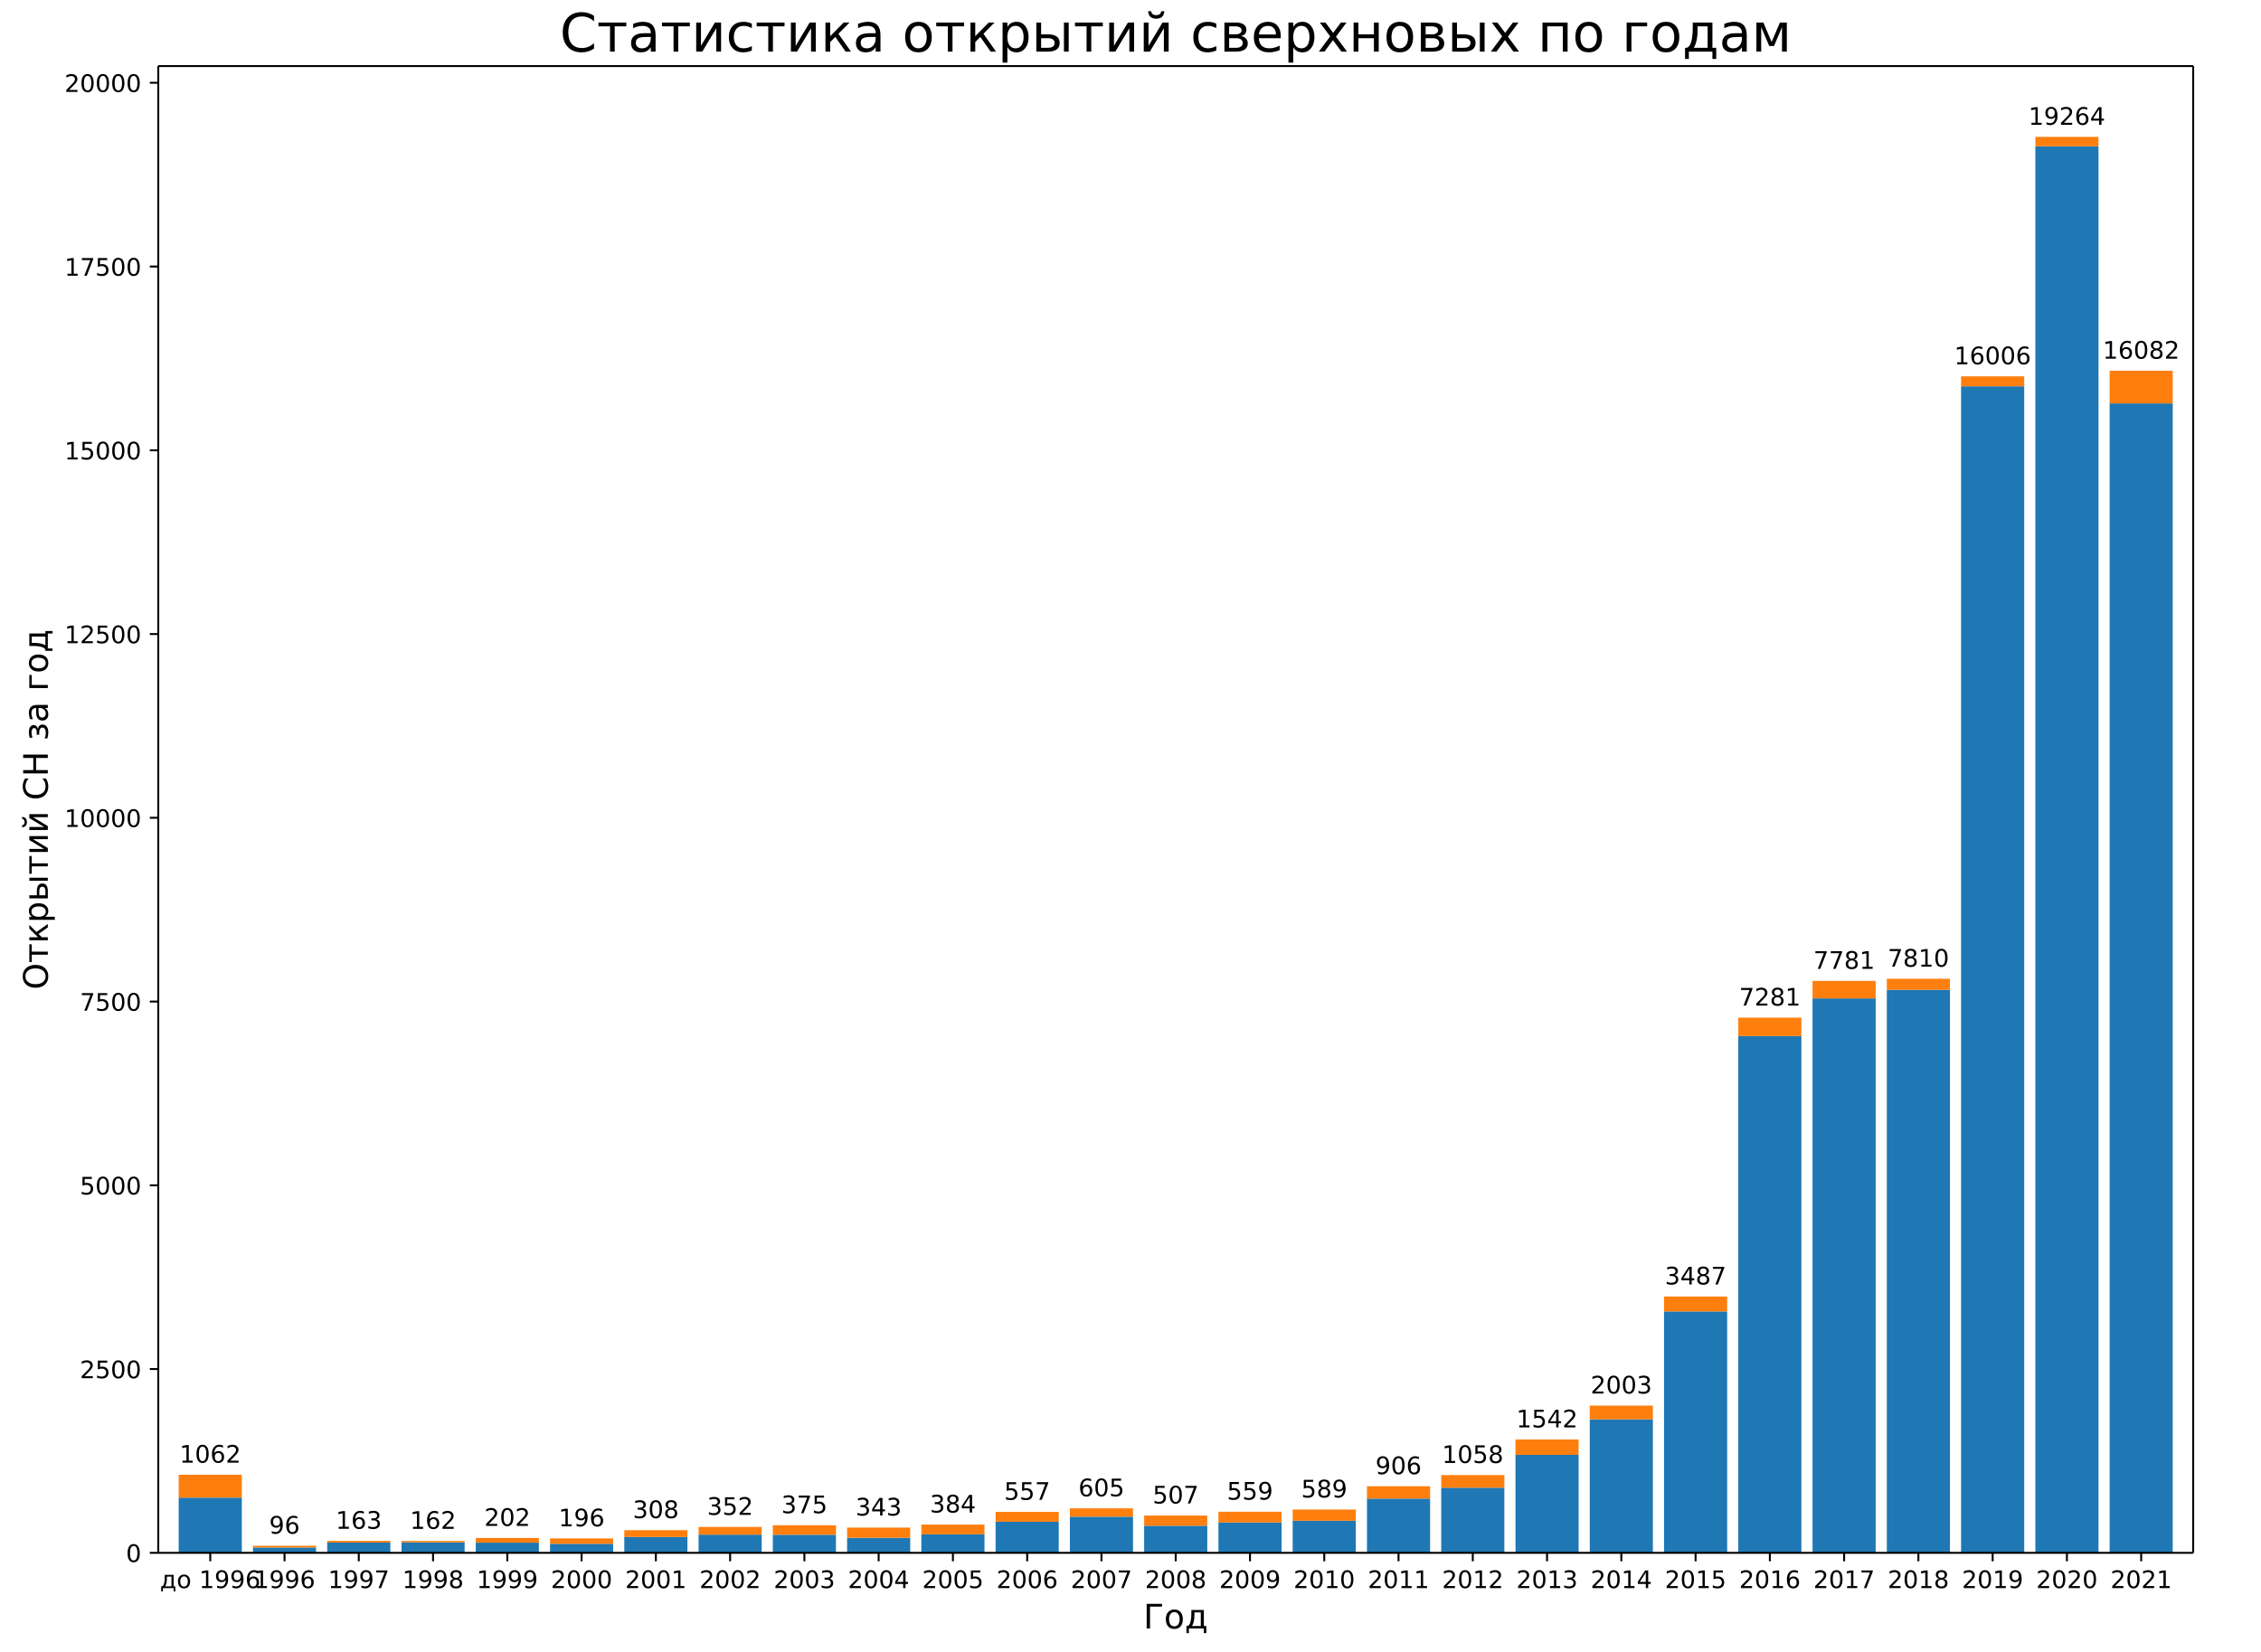
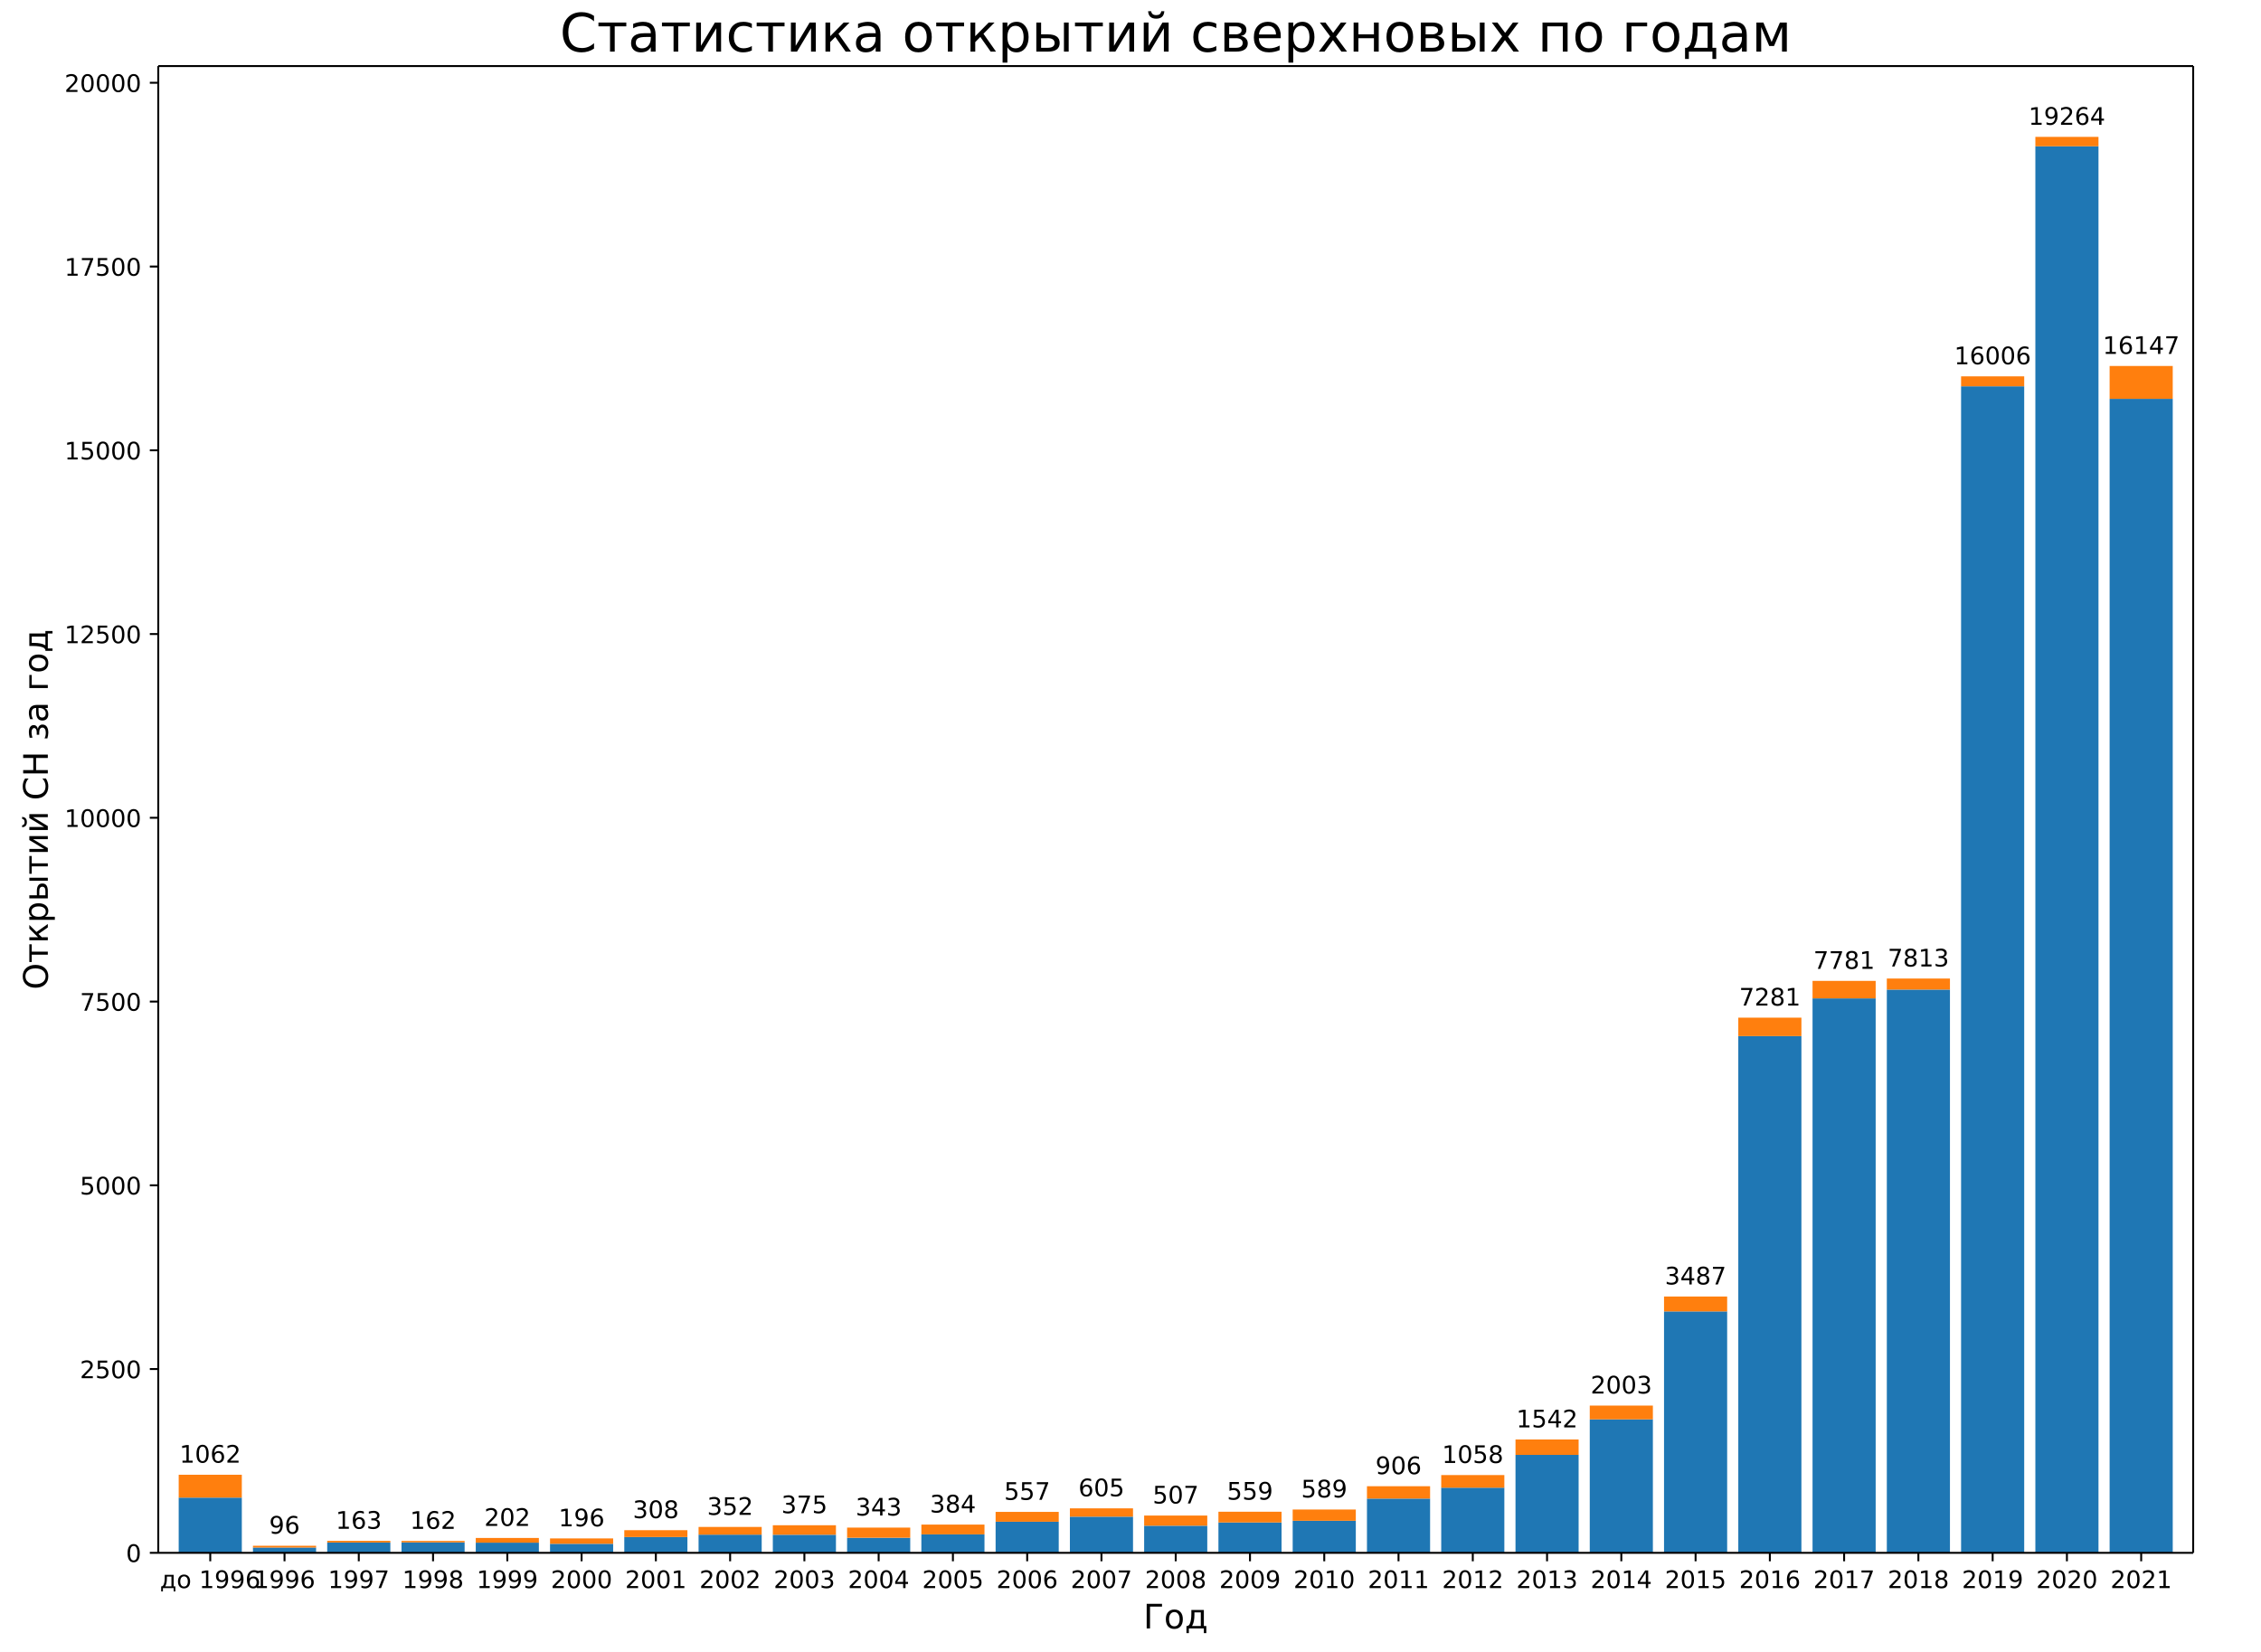
<svg xmlns="http://www.w3.org/2000/svg" xmlns:xlink="http://www.w3.org/1999/xlink" width="936pt" height="684pt" version="1.1" viewBox="0 0 936 684">
  <defs>
    <style type="text/css">*{stroke-linecap:butt;stroke-linejoin:round;}</style>
  </defs>
  <path d="m0 684h936v-684h-936z" fill="#fff" />
  <path d="m65.52 642.96h842.4v-615.6h-842.4z" fill="#fff" />
  <path d="m73.975 642.96h26.133v-22.856h-26.133z" clip-path="url(#a)" fill="#1f77b4" />
  <path d="m104.72 642.96h26.133v-2.191h-26.133z" clip-path="url(#a)" fill="#1f77b4" />
  <path d="m135.46 642.96h26.133v-4.261h-26.133z" clip-path="url(#a)" fill="#1f77b4" />
  <path d="m166.21 642.96h26.133v-4.322h-26.133z" clip-path="url(#a)" fill="#1f77b4" />
  <path d="m196.95 642.96h26.133v-4.2h-26.133z" clip-path="url(#a)" fill="#1f77b4" />
  <path d="m227.7 642.96h26.133v-3.743h-26.133z" clip-path="url(#a)" fill="#1f77b4" />
  <path d="m258.44 642.96h26.133v-6.543h-26.133z" clip-path="url(#a)" fill="#1f77b4" />
  <path d="m289.19 642.96h26.133v-7.517h-26.133z" clip-path="url(#a)" fill="#1f77b4" />
  <path d="m319.93 642.96h26.133v-7.487h-26.133z" clip-path="url(#a)" fill="#1f77b4" />
  <path d="m350.68 642.96h26.133v-6.239h-26.133z" clip-path="url(#a)" fill="#1f77b4" />
  <path d="m381.42 642.96h26.133v-7.639h-26.133z" clip-path="url(#a)" fill="#1f77b4" />
  <path d="m412.16 642.96h26.133v-12.874h-26.133z" clip-path="url(#a)" fill="#1f77b4" />
  <path d="m442.91 642.96h26.133v-14.974h-26.133z" clip-path="url(#a)" fill="#1f77b4" />
  <path d="m473.65 642.96h26.133v-11.23h-26.133z" clip-path="url(#a)" fill="#1f77b4" />
  <path d="m504.4 642.96h26.133v-12.569h-26.133z" clip-path="url(#a)" fill="#1f77b4" />
  <path d="m535.14 642.96h26.133v-13.269h-26.133z" clip-path="url(#a)" fill="#1f77b4" />
  <path d="m565.89 642.96h26.133v-22.46h-26.133z" clip-path="url(#a)" fill="#1f77b4" />
  <path d="m596.63 642.96h26.133v-26.965h-26.133z" clip-path="url(#a)" fill="#1f77b4" />
  <path d="m627.38 642.96h26.133v-40.538h-26.133z" clip-path="url(#a)" fill="#1f77b4" />
  <path d="m658.12 642.96h26.133v-55.269h-26.133z" clip-path="url(#a)" fill="#1f77b4" />
  <path d="m688.87 642.96h26.133v-99.946h-26.133z" clip-path="url(#a)" fill="#1f77b4" />
  <path d="m719.61 642.96h26.133v-213.95h-26.133z" clip-path="url(#a)" fill="#1f77b4" />
  <path d="m750.35 642.96h26.133v-229.57h-26.133z" clip-path="url(#a)" fill="#1f77b4" />
-   <path d="m781.1 642.96h26.133v-233.13h-26.133z" clip-path="url(#a)" fill="#1f77b4" />
+   <path d="m781.1 642.96h26.133v-233.22h-26.133z" clip-path="url(#a)" fill="#1f77b4" />
  <path d="m811.84 642.96h26.133v-483.02h-26.133z" clip-path="url(#a)" fill="#1f77b4" />
  <path d="m842.59 642.96h26.133v-582.39h-26.133z" clip-path="url(#a)" fill="#1f77b4" />
-   <path d="m873.33 642.96h26.133v-475.93h-26.133z" clip-path="url(#a)" fill="#1f77b4" />
+   <path d="m873.33 642.96h26.133v-477.82h-26.133z" clip-path="url(#a)" fill="#1f77b4" />
  <path d="m73.975 620.1h26.133v-9.465h-26.133z" clip-path="url(#a)" fill="#ff7f0e" />
  <path d="m104.72 640.77h26.133v-0.73h-26.133z" clip-path="url(#a)" fill="#ff7f0e" />
  <path d="m135.46 638.7h26.133v-0.7h-26.133z" clip-path="url(#a)" fill="#ff7f0e" />
  <path d="m166.21 638.64h26.133v-0.609h-26.133z" clip-path="url(#a)" fill="#ff7f0e" />
  <path d="m196.95 638.76h26.133v-1.948h-26.133z" clip-path="url(#a)" fill="#ff7f0e" />
  <path d="m227.7 639.22h26.133v-2.222h-26.133z" clip-path="url(#a)" fill="#ff7f0e" />
  <path d="m258.44 636.42h26.133v-2.83h-26.133z" clip-path="url(#a)" fill="#ff7f0e" />
  <path d="m289.19 635.44h26.133v-3.196h-26.133z" clip-path="url(#a)" fill="#ff7f0e" />
  <path d="m319.93 635.47h26.133v-3.926h-26.133z" clip-path="url(#a)" fill="#ff7f0e" />
  <path d="m350.68 636.72h26.133v-4.2h-26.133z" clip-path="url(#a)" fill="#ff7f0e" />
  <path d="m381.42 635.32h26.133v-4.048h-26.133z" clip-path="url(#a)" fill="#ff7f0e" />
  <path d="m412.16 630.09h26.133v-4.078h-26.133z" clip-path="url(#a)" fill="#ff7f0e" />
  <path d="m442.91 627.99h26.133v-3.439h-26.133z" clip-path="url(#a)" fill="#ff7f0e" />
  <path d="m473.65 631.73h26.133v-4.2h-26.133z" clip-path="url(#a)" fill="#ff7f0e" />
  <path d="m504.4 630.39h26.133v-4.443h-26.133z" clip-path="url(#a)" fill="#ff7f0e" />
  <path d="m535.14 629.69h26.133v-4.656h-26.133z" clip-path="url(#a)" fill="#ff7f0e" />
  <path d="m565.89 620.5h26.133v-5.113h-26.133z" clip-path="url(#a)" fill="#ff7f0e" />
  <path d="m596.63 616h26.133v-5.235h-26.133z" clip-path="url(#a)" fill="#ff7f0e" />
  <path d="m627.38 602.42h26.133v-6.391h-26.133z" clip-path="url(#a)" fill="#ff7f0e" />
  <path d="m658.12 587.69h26.133v-5.691h-26.133z" clip-path="url(#a)" fill="#ff7f0e" />
  <path d="m688.87 543.01h26.133v-6.178h-26.133z" clip-path="url(#a)" fill="#ff7f0e" />
  <path d="m719.61 429.01h26.133v-7.639h-26.133z" clip-path="url(#a)" fill="#ff7f0e" />
  <path d="m750.35 413.39h26.133v-7.243h-26.133z" clip-path="url(#a)" fill="#ff7f0e" />
-   <path d="m781.1 409.83h26.133v-4.565h-26.133z" clip-path="url(#a)" fill="#ff7f0e" />
+   <path d="m781.1 409.74h26.133v-4.565h-26.133z" clip-path="url(#a)" fill="#ff7f0e" />
  <path d="m811.84 159.94h26.133v-4.109h-26.133z" clip-path="url(#a)" fill="#ff7f0e" />
  <path d="m842.59 60.57h26.133v-3.896h-26.133z" clip-path="url(#a)" fill="#ff7f0e" />
-   <path d="m873.33 167.03h26.133v-13.513h-26.133z" clip-path="url(#a)" fill="#ff7f0e" />
+   <path d="m873.33 165.14h26.133v-13.604h-26.133z" clip-path="url(#a)" fill="#ff7f0e" />
  <defs>
    <path id="b" d="m0 0v3.5" stroke="#000" stroke-width=".8" />
  </defs>
  <use x="87.041" y="642.96" stroke="#000000" stroke-width=".8" xlink:href="#b" />
  <text transform="rotate(-0 87.041 657.56)" x="87.041" y="657.558" font-family="DejaVu Sans" font-size="10px" text-anchor="middle">до 1996</text>
  <use x="117.786" y="642.96" stroke="#000000" stroke-width=".8" xlink:href="#b" />
  <text transform="rotate(-0 117.79 657.56)" x="117.786" y="657.558" font-family="DejaVu Sans" font-size="10px" text-anchor="middle">1996</text>
  <use x="148.53" y="642.96" stroke="#000000" stroke-width=".8" xlink:href="#b" />
  <text transform="rotate(-0 148.53 657.56)" x="148.53" y="657.558" font-family="DejaVu Sans" font-size="10px" text-anchor="middle">1997</text>
  <use x="179.275" y="642.96" stroke="#000000" stroke-width=".8" xlink:href="#b" />
  <text transform="rotate(-0 179.27 657.56)" x="179.275" y="657.558" font-family="DejaVu Sans" font-size="10px" text-anchor="middle">1998</text>
  <use x="210.019" y="642.96" stroke="#000000" stroke-width=".8" xlink:href="#b" />
  <text transform="rotate(-0 210.02 657.56)" x="210.019" y="657.558" font-family="DejaVu Sans" font-size="10px" text-anchor="middle">1999</text>
  <use x="240.764" y="642.96" stroke="#000000" stroke-width=".8" xlink:href="#b" />
  <text transform="rotate(-0 240.76 657.56)" x="240.764" y="657.558" font-family="DejaVu Sans" font-size="10px" text-anchor="middle">2000</text>
  <use x="271.508" y="642.96" stroke="#000000" stroke-width=".8" xlink:href="#b" />
  <text transform="rotate(-0 271.51 657.56)" x="271.508" y="657.558" font-family="DejaVu Sans" font-size="10px" text-anchor="middle">2001</text>
  <use x="302.253" y="642.96" stroke="#000000" stroke-width=".8" xlink:href="#b" />
  <text transform="rotate(-0 302.25 657.56)" x="302.253" y="657.558" font-family="DejaVu Sans" font-size="10px" text-anchor="middle">2002</text>
  <use x="332.997" y="642.96" stroke="#000000" stroke-width=".8" xlink:href="#b" />
  <text transform="rotate(-0 333 657.56)" x="332.997" y="657.558" font-family="DejaVu Sans" font-size="10px" text-anchor="middle">2003</text>
  <use x="363.742" y="642.96" stroke="#000000" stroke-width=".8" xlink:href="#b" />
  <text transform="rotate(-0 363.74 657.56)" x="363.742" y="657.558" font-family="DejaVu Sans" font-size="10px" text-anchor="middle">2004</text>
  <use x="394.486" y="642.96" stroke="#000000" stroke-width=".8" xlink:href="#b" />
  <text transform="rotate(-0 394.49 657.56)" x="394.486" y="657.558" font-family="DejaVu Sans" font-size="10px" text-anchor="middle">2005</text>
  <use x="425.231" y="642.96" stroke="#000000" stroke-width=".8" xlink:href="#b" />
  <text transform="rotate(-0 425.23 657.56)" x="425.231" y="657.558" font-family="DejaVu Sans" font-size="10px" text-anchor="middle">2006</text>
  <use x="455.975" y="642.96" stroke="#000000" stroke-width=".8" xlink:href="#b" />
  <text transform="rotate(-0 455.98 657.56)" x="455.975" y="657.558" font-family="DejaVu Sans" font-size="10px" text-anchor="middle">2007</text>
  <use x="486.72" y="642.96" stroke="#000000" stroke-width=".8" xlink:href="#b" />
  <text transform="rotate(-0 486.72 657.56)" x="486.72" y="657.558" font-family="DejaVu Sans" font-size="10px" text-anchor="middle">2008</text>
  <use x="517.465" y="642.96" stroke="#000000" stroke-width=".8" xlink:href="#b" />
  <text transform="rotate(-0 517.46 657.56)" x="517.465" y="657.558" font-family="DejaVu Sans" font-size="10px" text-anchor="middle">2009</text>
  <use x="548.209" y="642.96" stroke="#000000" stroke-width=".8" xlink:href="#b" />
  <text transform="rotate(-0 548.21 657.56)" x="548.209" y="657.558" font-family="DejaVu Sans" font-size="10px" text-anchor="middle">2010</text>
  <use x="578.954" y="642.96" stroke="#000000" stroke-width=".8" xlink:href="#b" />
  <text transform="rotate(-0 578.95 657.56)" x="578.954" y="657.558" font-family="DejaVu Sans" font-size="10px" text-anchor="middle">2011</text>
  <use x="609.698" y="642.96" stroke="#000000" stroke-width=".8" xlink:href="#b" />
  <text transform="rotate(-0 609.7 657.56)" x="609.698" y="657.558" font-family="DejaVu Sans" font-size="10px" text-anchor="middle">2012</text>
  <use x="640.443" y="642.96" stroke="#000000" stroke-width=".8" xlink:href="#b" />
  <text transform="rotate(-0 640.44 657.56)" x="640.443" y="657.558" font-family="DejaVu Sans" font-size="10px" text-anchor="middle">2013</text>
  <use x="671.187" y="642.96" stroke="#000000" stroke-width=".8" xlink:href="#b" />
  <text transform="rotate(-0 671.19 657.56)" x="671.187" y="657.558" font-family="DejaVu Sans" font-size="10px" text-anchor="middle">2014</text>
  <use x="701.932" y="642.96" stroke="#000000" stroke-width=".8" xlink:href="#b" />
  <text transform="rotate(-0 701.93 657.56)" x="701.932" y="657.558" font-family="DejaVu Sans" font-size="10px" text-anchor="middle">2015</text>
  <use x="732.676" y="642.96" stroke="#000000" stroke-width=".8" xlink:href="#b" />
  <text transform="rotate(-0 732.68 657.56)" x="732.676" y="657.558" font-family="DejaVu Sans" font-size="10px" text-anchor="middle">2016</text>
  <use x="763.421" y="642.96" stroke="#000000" stroke-width=".8" xlink:href="#b" />
  <text transform="rotate(-0 763.42 657.56)" x="763.421" y="657.558" font-family="DejaVu Sans" font-size="10px" text-anchor="middle">2017</text>
  <use x="794.165" y="642.96" stroke="#000000" stroke-width=".8" xlink:href="#b" />
  <text transform="rotate(-0 794.17 657.56)" x="794.165" y="657.558" font-family="DejaVu Sans" font-size="10px" text-anchor="middle">2018</text>
  <use x="824.91" y="642.96" stroke="#000000" stroke-width=".8" xlink:href="#b" />
  <text transform="rotate(-0 824.91 657.56)" x="824.91" y="657.558" font-family="DejaVu Sans" font-size="10px" text-anchor="middle">2019</text>
  <use x="855.654" y="642.96" stroke="#000000" stroke-width=".8" xlink:href="#b" />
  <text transform="rotate(-0 855.65 657.56)" x="855.654" y="657.558" font-family="DejaVu Sans" font-size="10px" text-anchor="middle">2020</text>
  <use x="886.399" y="642.96" stroke="#000000" stroke-width=".8" xlink:href="#b" />
  <text transform="rotate(-0 886.4 657.56)" x="886.399" y="657.558" font-family="DejaVu Sans" font-size="10px" text-anchor="middle">2021</text>
  <text transform="rotate(-0 486.72 674.28)" x="486.72" y="674.276" font-family="DejaVu Sans" font-size="14px" text-anchor="middle">Год</text>
  <defs>
    <path id="c" d="m0 0h-3.5" stroke="#000" stroke-width=".8" />
  </defs>
  <use x="65.52" y="642.96" stroke="#000000" stroke-width=".8" xlink:href="#c" />
  <text transform="rotate(-0 58.52 646.76)" x="58.52" y="646.759" font-family="DejaVu Sans" font-size="10px" text-anchor="end">0</text>
  <use x="65.52" y="566.874" stroke="#000000" stroke-width=".8" xlink:href="#c" />
  <text transform="rotate(-0 58.52 570.67)" x="58.52" y="570.674" font-family="DejaVu Sans" font-size="10px" text-anchor="end">2500</text>
  <use x="65.52" y="490.789" stroke="#000000" stroke-width=".8" xlink:href="#c" />
  <text transform="rotate(-0 58.52 494.59)" x="58.52" y="494.588" font-family="DejaVu Sans" font-size="10px" text-anchor="end">5000</text>
  <use x="65.52" y="414.703" stroke="#000000" stroke-width=".8" xlink:href="#c" />
  <text transform="rotate(-0 58.52 418.5)" x="58.52" y="418.502" font-family="DejaVu Sans" font-size="10px" text-anchor="end">7500</text>
  <use x="65.52" y="338.617" stroke="#000000" stroke-width=".8" xlink:href="#c" />
  <text transform="rotate(-0 58.52 342.42)" x="58.52" y="342.417" font-family="DejaVu Sans" font-size="10px" text-anchor="end">10000</text>
  <use x="65.52" y="262.532" stroke="#000000" stroke-width=".8" xlink:href="#c" />
  <text transform="rotate(-0 58.52 266.33)" x="58.52" y="266.331" font-family="DejaVu Sans" font-size="10px" text-anchor="end">12500</text>
  <use x="65.52" y="186.446" stroke="#000000" stroke-width=".8" xlink:href="#c" />
  <text transform="rotate(-0 58.52 190.25)" x="58.52" y="190.245" font-family="DejaVu Sans" font-size="10px" text-anchor="end">15000</text>
  <use x="65.52" y="110.36" stroke="#000000" stroke-width=".8" xlink:href="#c" />
  <text transform="rotate(-0 58.52 114.16)" x="58.52" y="114.16" font-family="DejaVu Sans" font-size="10px" text-anchor="end">17500</text>
  <use x="65.52" y="34.275" stroke="#000000" stroke-width=".8" xlink:href="#c" />
  <text transform="rotate(-0 58.52 38.074)" x="58.52" y="38.074" font-family="DejaVu Sans" font-size="10px" text-anchor="end">20000</text>
  <text transform="rotate(-90 19.796 335.16)" x="19.796" y="335.16" font-family="DejaVu Sans" font-size="14px" text-anchor="middle">Открытий СН за год</text>
  <path d="m65.52 642.96v-615.6" fill="none" stroke="#000" stroke-linecap="square" stroke-width=".8" />
  <path d="m907.92 642.96v-615.6" fill="none" stroke="#000" stroke-linecap="square" stroke-width=".8" />
  <path d="m65.52 642.96h842.4" fill="none" stroke="#000" stroke-linecap="square" stroke-width=".8" />
  <path d="m65.52 27.36h842.4" fill="none" stroke="#000" stroke-linecap="square" stroke-width=".8" />
  <text transform="rotate(-0 87.041 605.64)" x="87.041" y="605.639" font-family="DejaVu Sans" font-size="10px" text-anchor="middle">1062</text>
  <text transform="rotate(-0 117.79 635.04)" x="117.786" y="635.038" font-family="DejaVu Sans" font-size="10px" text-anchor="middle">96</text>
  <text transform="rotate(-0 148.53 633)" x="148.53" y="632.999" font-family="DejaVu Sans" font-size="10px" text-anchor="middle">163</text>
  <text transform="rotate(-0 179.27 633.03)" x="179.275" y="633.03" font-family="DejaVu Sans" font-size="10px" text-anchor="middle">162</text>
  <text transform="rotate(-0 210.02 631.81)" x="210.019" y="631.812" font-family="DejaVu Sans" font-size="10px" text-anchor="middle">202</text>
  <text transform="rotate(-0 240.76 631.99)" x="240.764" y="631.995" font-family="DejaVu Sans" font-size="10px" text-anchor="middle">196</text>
  <text transform="rotate(-0 271.51 628.59)" x="271.508" y="628.586" font-family="DejaVu Sans" font-size="10px" text-anchor="middle">308</text>
  <text transform="rotate(-0 302.25 627.25)" x="302.253" y="627.247" font-family="DejaVu Sans" font-size="10px" text-anchor="middle">352</text>
  <text transform="rotate(-0 333 626.55)" x="332.997" y="626.547" font-family="DejaVu Sans" font-size="10px" text-anchor="middle">375</text>
  <text transform="rotate(-0 363.74 627.52)" x="363.742" y="627.521" font-family="DejaVu Sans" font-size="10px" text-anchor="middle">343</text>
  <text transform="rotate(-0 394.49 626.27)" x="394.486" y="626.273" font-family="DejaVu Sans" font-size="10px" text-anchor="middle">384</text>
  <text transform="rotate(-0 425.23 621.01)" x="425.231" y="621.008" font-family="DejaVu Sans" font-size="10px" text-anchor="middle">557</text>
  <text transform="rotate(-0 455.98 619.55)" x="455.975" y="619.547" font-family="DejaVu Sans" font-size="10px" text-anchor="middle">605</text>
  <text transform="rotate(-0 486.72 622.53)" x="486.72" y="622.53" font-family="DejaVu Sans" font-size="10px" text-anchor="middle">507</text>
  <text transform="rotate(-0 517.46 620.95)" x="517.465" y="620.947" font-family="DejaVu Sans" font-size="10px" text-anchor="middle">559</text>
  <text transform="rotate(-0 548.21 620.03)" x="548.209" y="620.034" font-family="DejaVu Sans" font-size="10px" text-anchor="middle">589</text>
  <text transform="rotate(-0 578.95 610.39)" x="578.954" y="610.387" font-family="DejaVu Sans" font-size="10px" text-anchor="middle">906</text>
  <text transform="rotate(-0 609.7 605.76)" x="609.698" y="605.761" font-family="DejaVu Sans" font-size="10px" text-anchor="middle">1058</text>
  <text transform="rotate(-0 640.44 591.03)" x="640.443" y="591.03" font-family="DejaVu Sans" font-size="10px" text-anchor="middle">1542</text>
  <text transform="rotate(-0 671.19 577)" x="671.187" y="577" font-family="DejaVu Sans" font-size="10px" text-anchor="middle">2003</text>
  <text transform="rotate(-0 701.93 531.84)" x="701.932" y="531.836" font-family="DejaVu Sans" font-size="10px" text-anchor="middle">3487</text>
  <text transform="rotate(-0 732.68 416.37)" x="732.676" y="416.368" font-family="DejaVu Sans" font-size="10px" text-anchor="middle">7281</text>
  <text transform="rotate(-0 763.42 401.15)" x="763.421" y="401.151" font-family="DejaVu Sans" font-size="10px" text-anchor="middle">7781</text>
-   <text transform="rotate(-0 794.17 400.27)" x="794.165" y="400.268" font-family="DejaVu Sans" font-size="10px" text-anchor="middle">7810</text>
+   <text transform="rotate(-0 794.17 400.18)" x="794.165" y="400.177" font-family="DejaVu Sans" font-size="10px" text-anchor="middle">7813</text>
  <text transform="rotate(-0 824.91 150.83)" x="824.91" y="150.829" font-family="DejaVu Sans" font-size="10px" text-anchor="middle">16006</text>
  <text transform="rotate(-0 855.65 51.674)" x="855.654" y="51.674" font-family="DejaVu Sans" font-size="10px" text-anchor="middle">19264</text>
-   <text transform="rotate(-0 886.4 148.52)" x="886.399" y="148.516" font-family="DejaVu Sans" font-size="10px" text-anchor="middle">16082</text>
+   <text transform="rotate(-0 886.4 146.54)" x="886.399" y="146.538" font-family="DejaVu Sans" font-size="10px" text-anchor="middle">16147</text>
  <text transform="rotate(-0 486.72 21.36)" x="486.72" y="21.36" font-family="DejaVu Sans" font-size="22px" text-anchor="middle">Статистика открытий сверхновых по годам</text>
  <defs>
    <clipPath id="a">
      <rect x="65.52" y="27.36" width="842.4" height="615.6" />
    </clipPath>
  </defs>
</svg>
